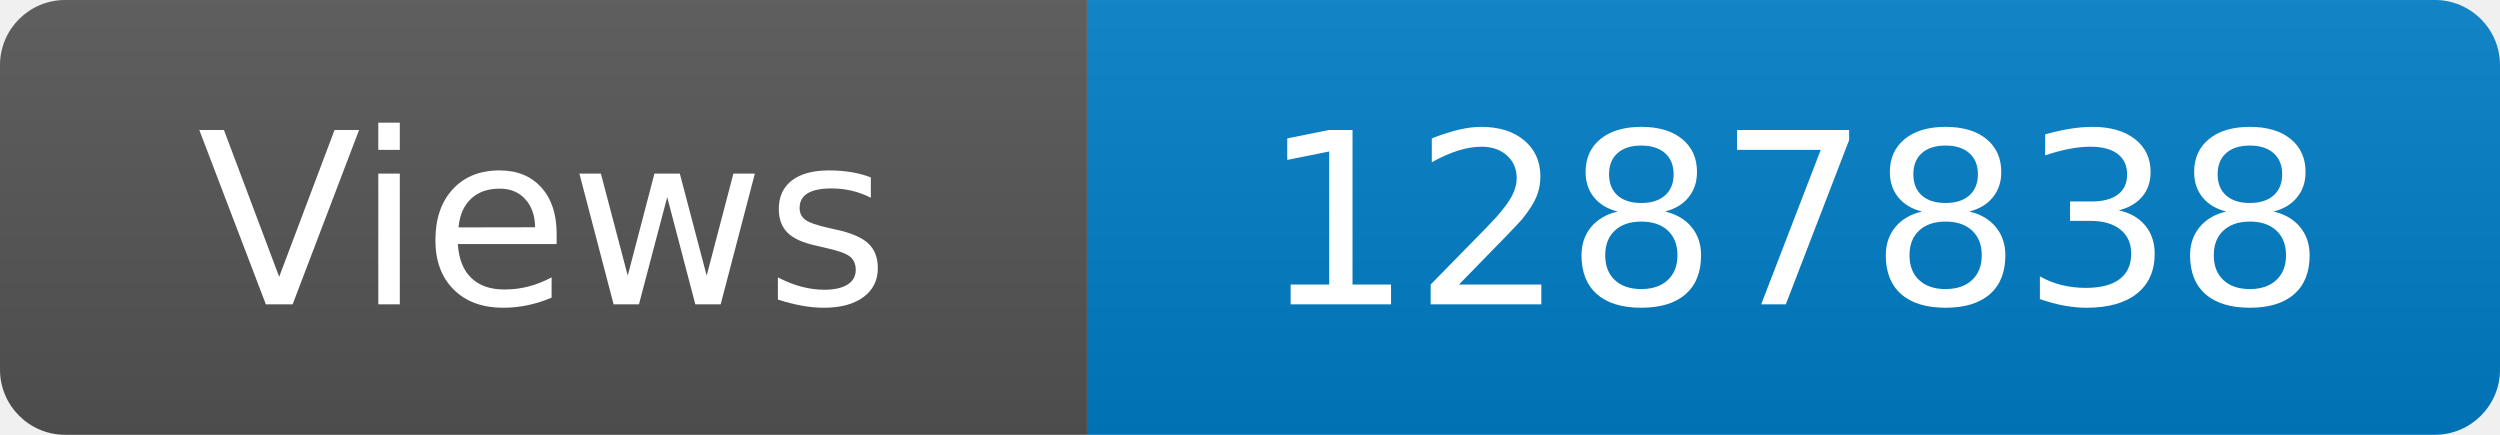
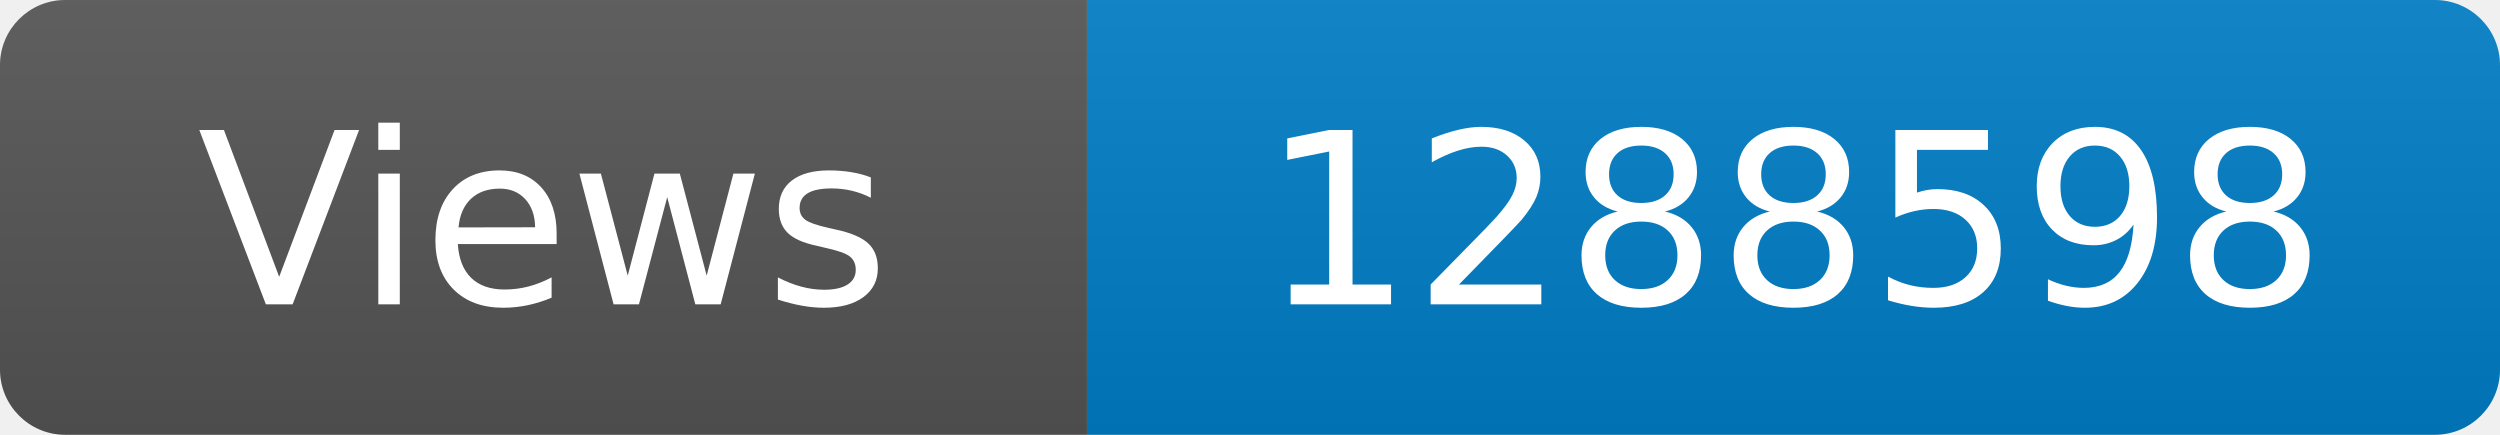
<svg xmlns="http://www.w3.org/2000/svg" width="115" height="20" role="img" aria-label="Maintained?: yes">
  <linearGradient id="s" x2="0" y2="100%">
    <stop offset="0" stop-color="#bbb" stop-opacity=".1" />
    <stop offset="1" stop-opacity=".1" />
  </linearGradient>
  <clipPath id="r">
    <rect width="115" height="20" rx="3" fill="#fff" />
  </clipPath>
  <g clip-path="url(#r)">
    <rect width="50" height="20" fill="#555" />
    <rect x="50" width="160" height="20" fill="#007ec6" />
    <rect width="115" height="20" fill="url(#s)" />
  </g>
  <g fill="#fff" text-anchor="middle" font-family="Verdana,Geneva,DejaVu Sans,sans-serif" font-size="110">
    <text x="250" y="140" transform="scale(.1)" fill="#fff">Views</text>
-     <text x="825" y="140" transform="scale(.1)" fill="#fff">1287838</text>
+     <text x="825" y="140" transform="scale(.1)" fill="#fff">1288598</text>
  </g>
</svg>
